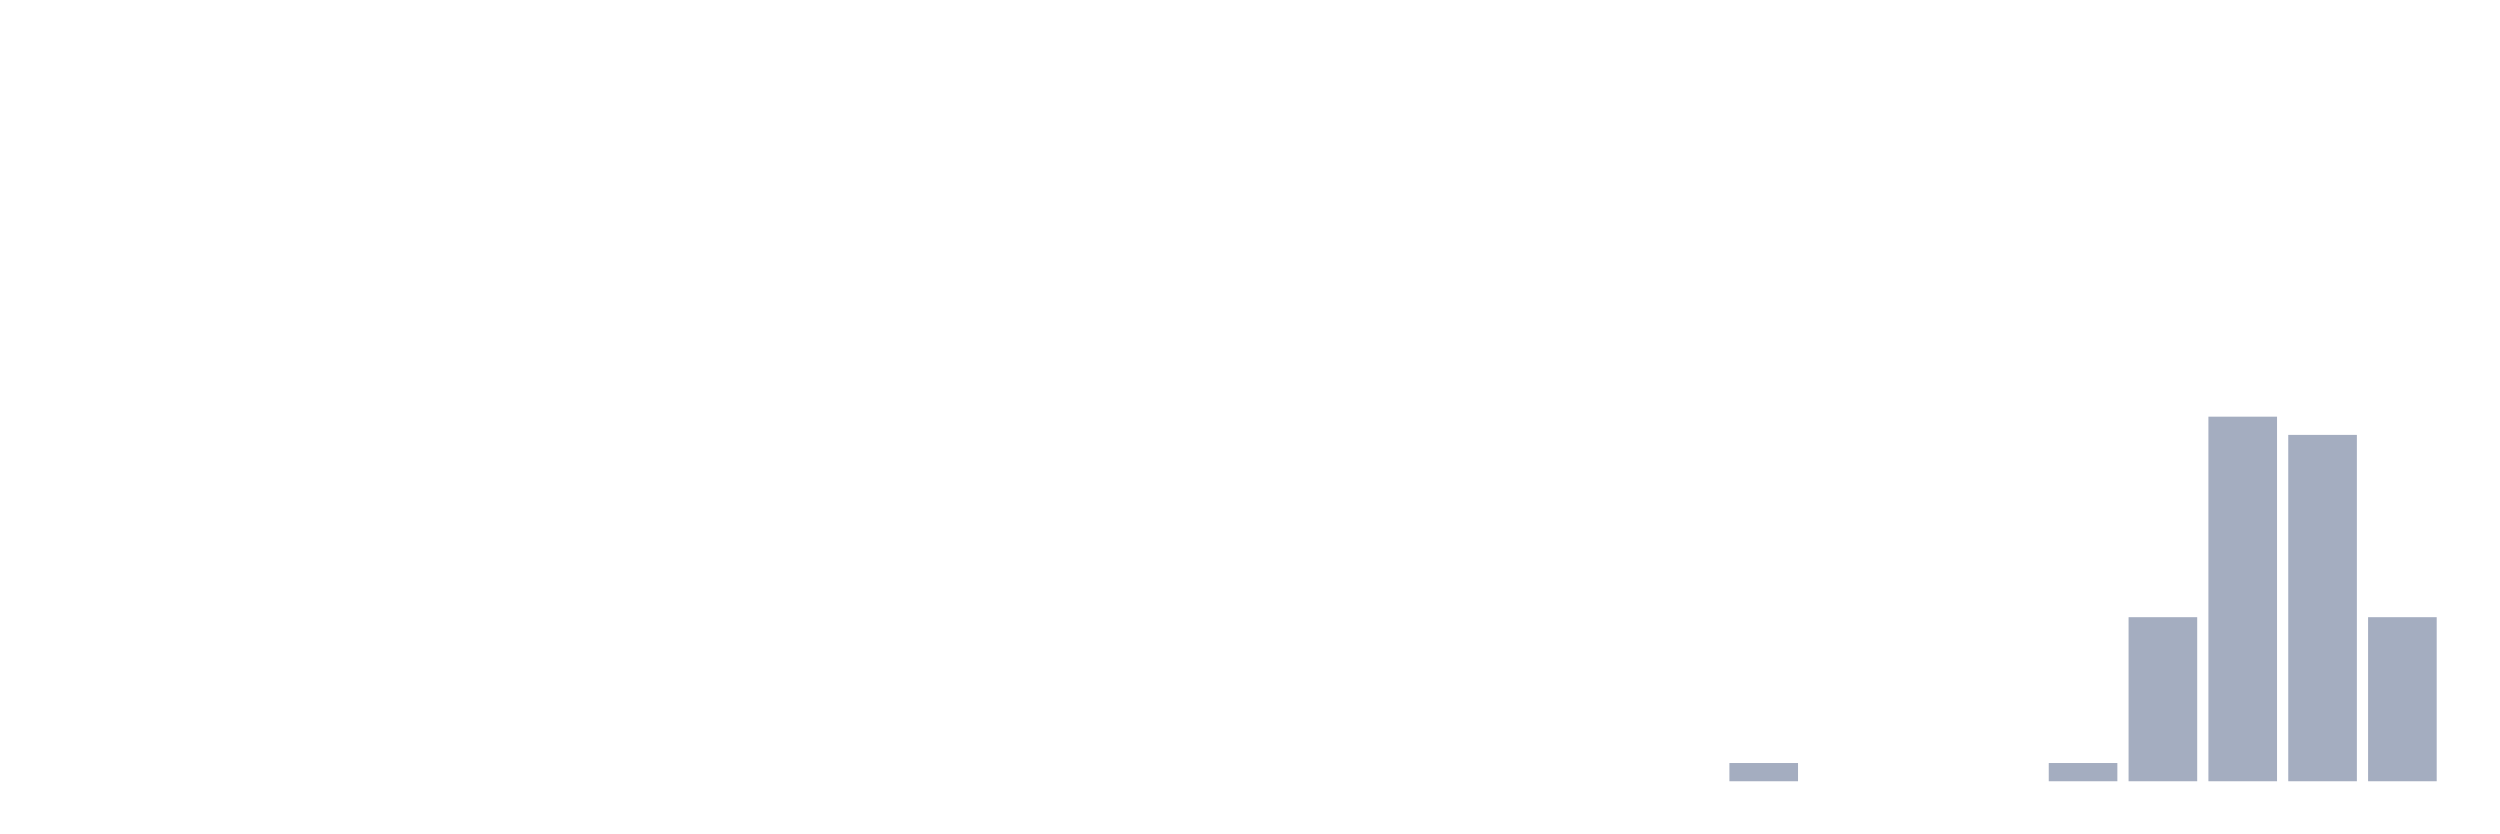
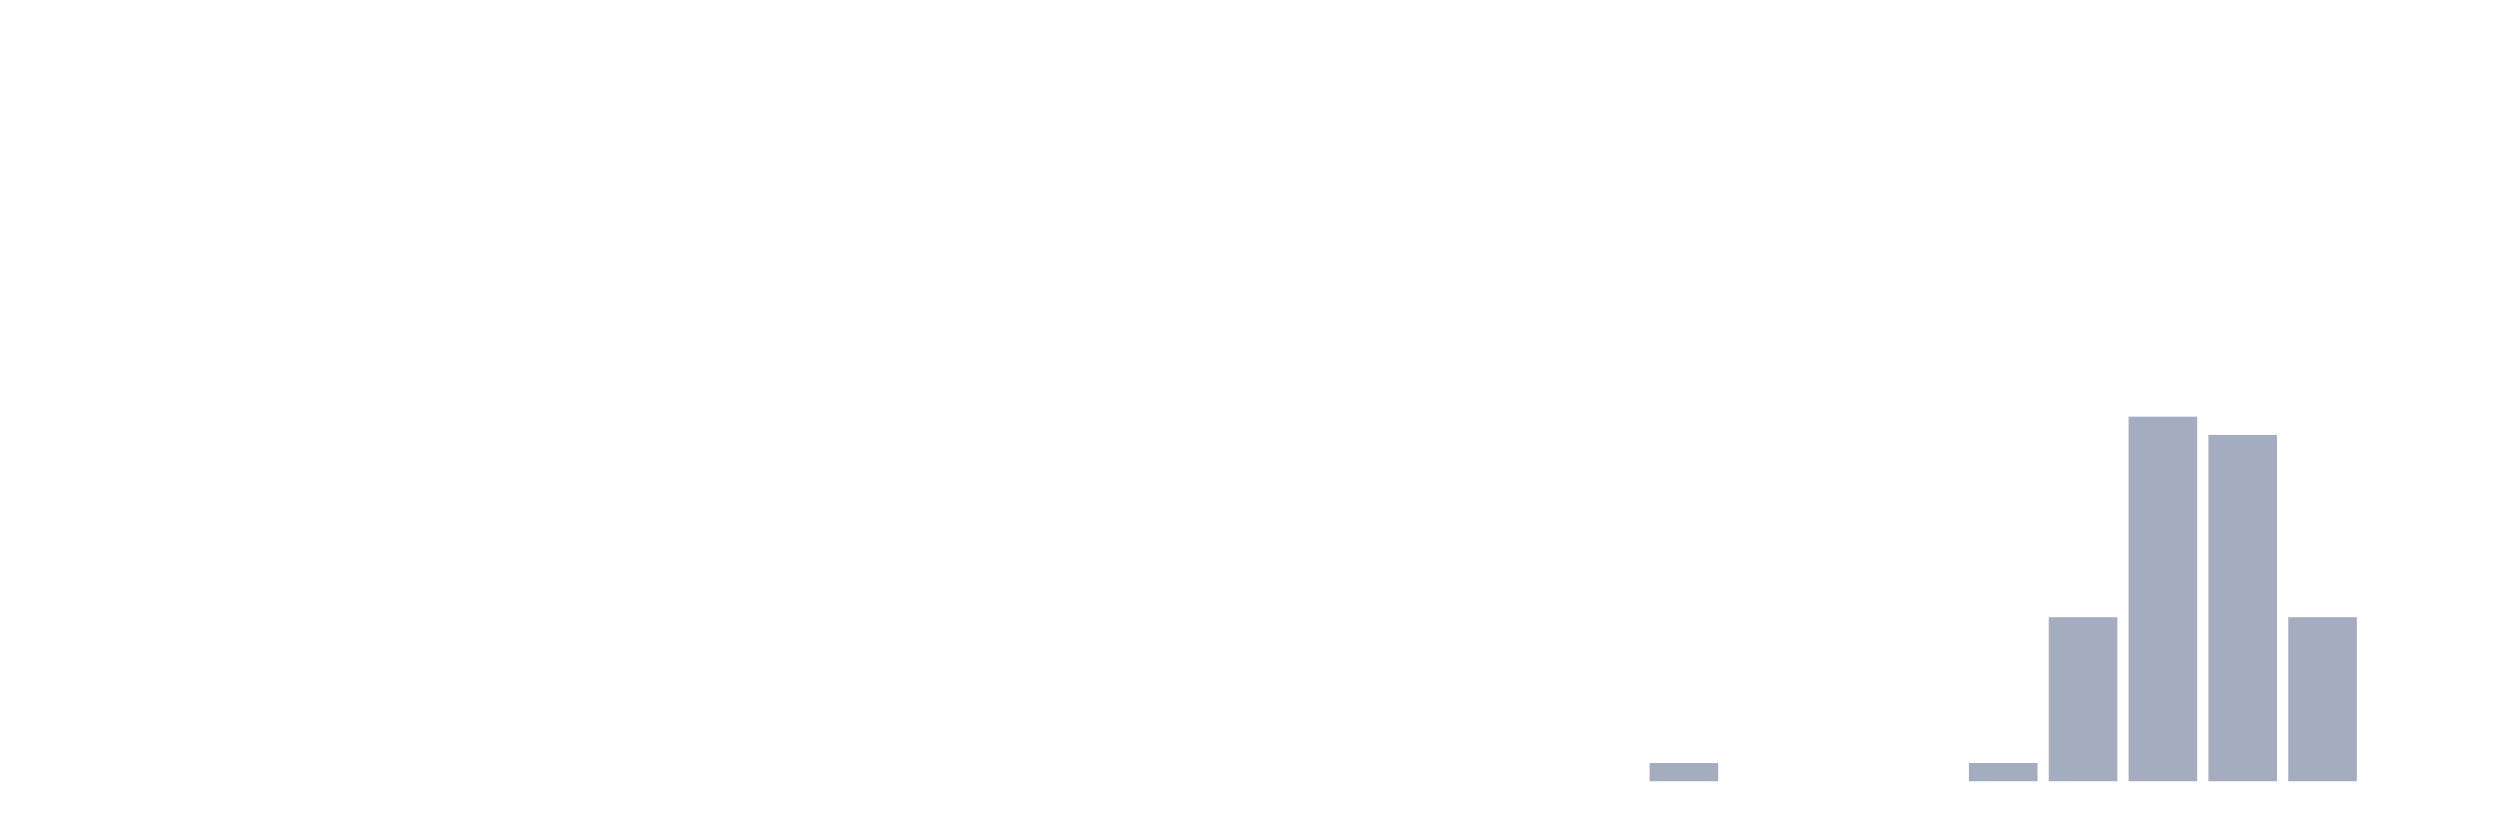
<svg xmlns="http://www.w3.org/2000/svg" viewBox="0 0 480 160">
  <g transform="translate(10,10)">
    <rect class="bar" x="0.153" width="13.175" y="140" height="0" fill="rgb(164,173,192)" />
    <rect class="bar" x="15.482" width="13.175" y="140" height="0" fill="rgb(164,173,192)" />
    <rect class="bar" x="30.81" width="13.175" y="140" height="0" fill="rgb(164,173,192)" />
    <rect class="bar" x="46.138" width="13.175" y="140" height="0" fill="rgb(164,173,192)" />
    <rect class="bar" x="61.466" width="13.175" y="140" height="0" fill="rgb(164,173,192)" />
    <rect class="bar" x="76.794" width="13.175" y="140" height="0" fill="rgb(164,173,192)" />
    <rect class="bar" x="92.123" width="13.175" y="140" height="0" fill="rgb(164,173,192)" />
    <rect class="bar" x="107.451" width="13.175" y="140" height="0" fill="rgb(164,173,192)" />
    <rect class="bar" x="122.779" width="13.175" y="140" height="0" fill="rgb(164,173,192)" />
    <rect class="bar" x="138.107" width="13.175" y="140" height="0" fill="rgb(164,173,192)" />
    <rect class="bar" x="153.436" width="13.175" y="140" height="0" fill="rgb(164,173,192)" />
    <rect class="bar" x="168.764" width="13.175" y="140" height="0" fill="rgb(164,173,192)" />
    <rect class="bar" x="184.092" width="13.175" y="140" height="0" fill="rgb(164,173,192)" />
    <rect class="bar" x="199.42" width="13.175" y="140" height="0" fill="rgb(164,173,192)" />
    <rect class="bar" x="214.748" width="13.175" y="140" height="0" fill="rgb(164,173,192)" />
    <rect class="bar" x="230.077" width="13.175" y="140" height="0" fill="rgb(164,173,192)" />
    <rect class="bar" x="245.405" width="13.175" y="140" height="0" fill="rgb(164,173,192)" />
    <rect class="bar" x="260.733" width="13.175" y="140" height="0" fill="rgb(164,173,192)" />
    <rect class="bar" x="276.061" width="13.175" y="140" height="0" fill="rgb(164,173,192)" />
    <rect class="bar" x="291.39" width="13.175" y="140" height="0" fill="rgb(164,173,192)" />
-     <rect class="bar" x="306.718" width="13.175" y="140" height="0" fill="rgb(164,173,192)" />
-     <rect class="bar" x="322.046" width="13.175" y="136.5" height="3.5" fill="rgb(164,173,192)" />
+     <rect class="bar" x="306.718" width="13.175" y="136.5" height="3.5" fill="rgb(164,173,192)" />
+     <rect class="bar" x="322.046" width="13.175" y="140" height="0" fill="rgb(164,173,192)" />
    <rect class="bar" x="337.374" width="13.175" y="140" height="0" fill="rgb(164,173,192)" />
    <rect class="bar" x="352.702" width="13.175" y="140" height="0" fill="rgb(164,173,192)" />
-     <rect class="bar" x="368.031" width="13.175" y="140" height="0" fill="rgb(164,173,192)" />
-     <rect class="bar" x="383.359" width="13.175" y="136.5" height="3.5" fill="rgb(164,173,192)" />
-     <rect class="bar" x="398.687" width="13.175" y="108.5" height="31.5" fill="rgb(164,173,192)" />
-     <rect class="bar" x="414.015" width="13.175" y="70" height="70" fill="rgb(164,173,192)" />
-     <rect class="bar" x="429.344" width="13.175" y="73.5" height="66.5" fill="rgb(164,173,192)" />
-     <rect class="bar" x="444.672" width="13.175" y="108.5" height="31.5" fill="rgb(164,173,192)" />
+     <rect class="bar" x="368.031" width="13.175" y="136.5" height="3.5" fill="rgb(164,173,192)" />
+     <rect class="bar" x="383.359" width="13.175" y="108.5" height="31.5" fill="rgb(164,173,192)" />
+     <rect class="bar" x="398.687" width="13.175" y="70" height="70" fill="rgb(164,173,192)" />
+     <rect class="bar" x="414.015" width="13.175" y="73.5" height="66.5" fill="rgb(164,173,192)" />
+     <rect class="bar" x="429.344" width="13.175" y="108.5" height="31.5" fill="rgb(164,173,192)" />
+     <rect class="bar" x="444.672" width="13.175" y="140" height="0" fill="rgb(164,173,192)" />
  </g>
</svg>
